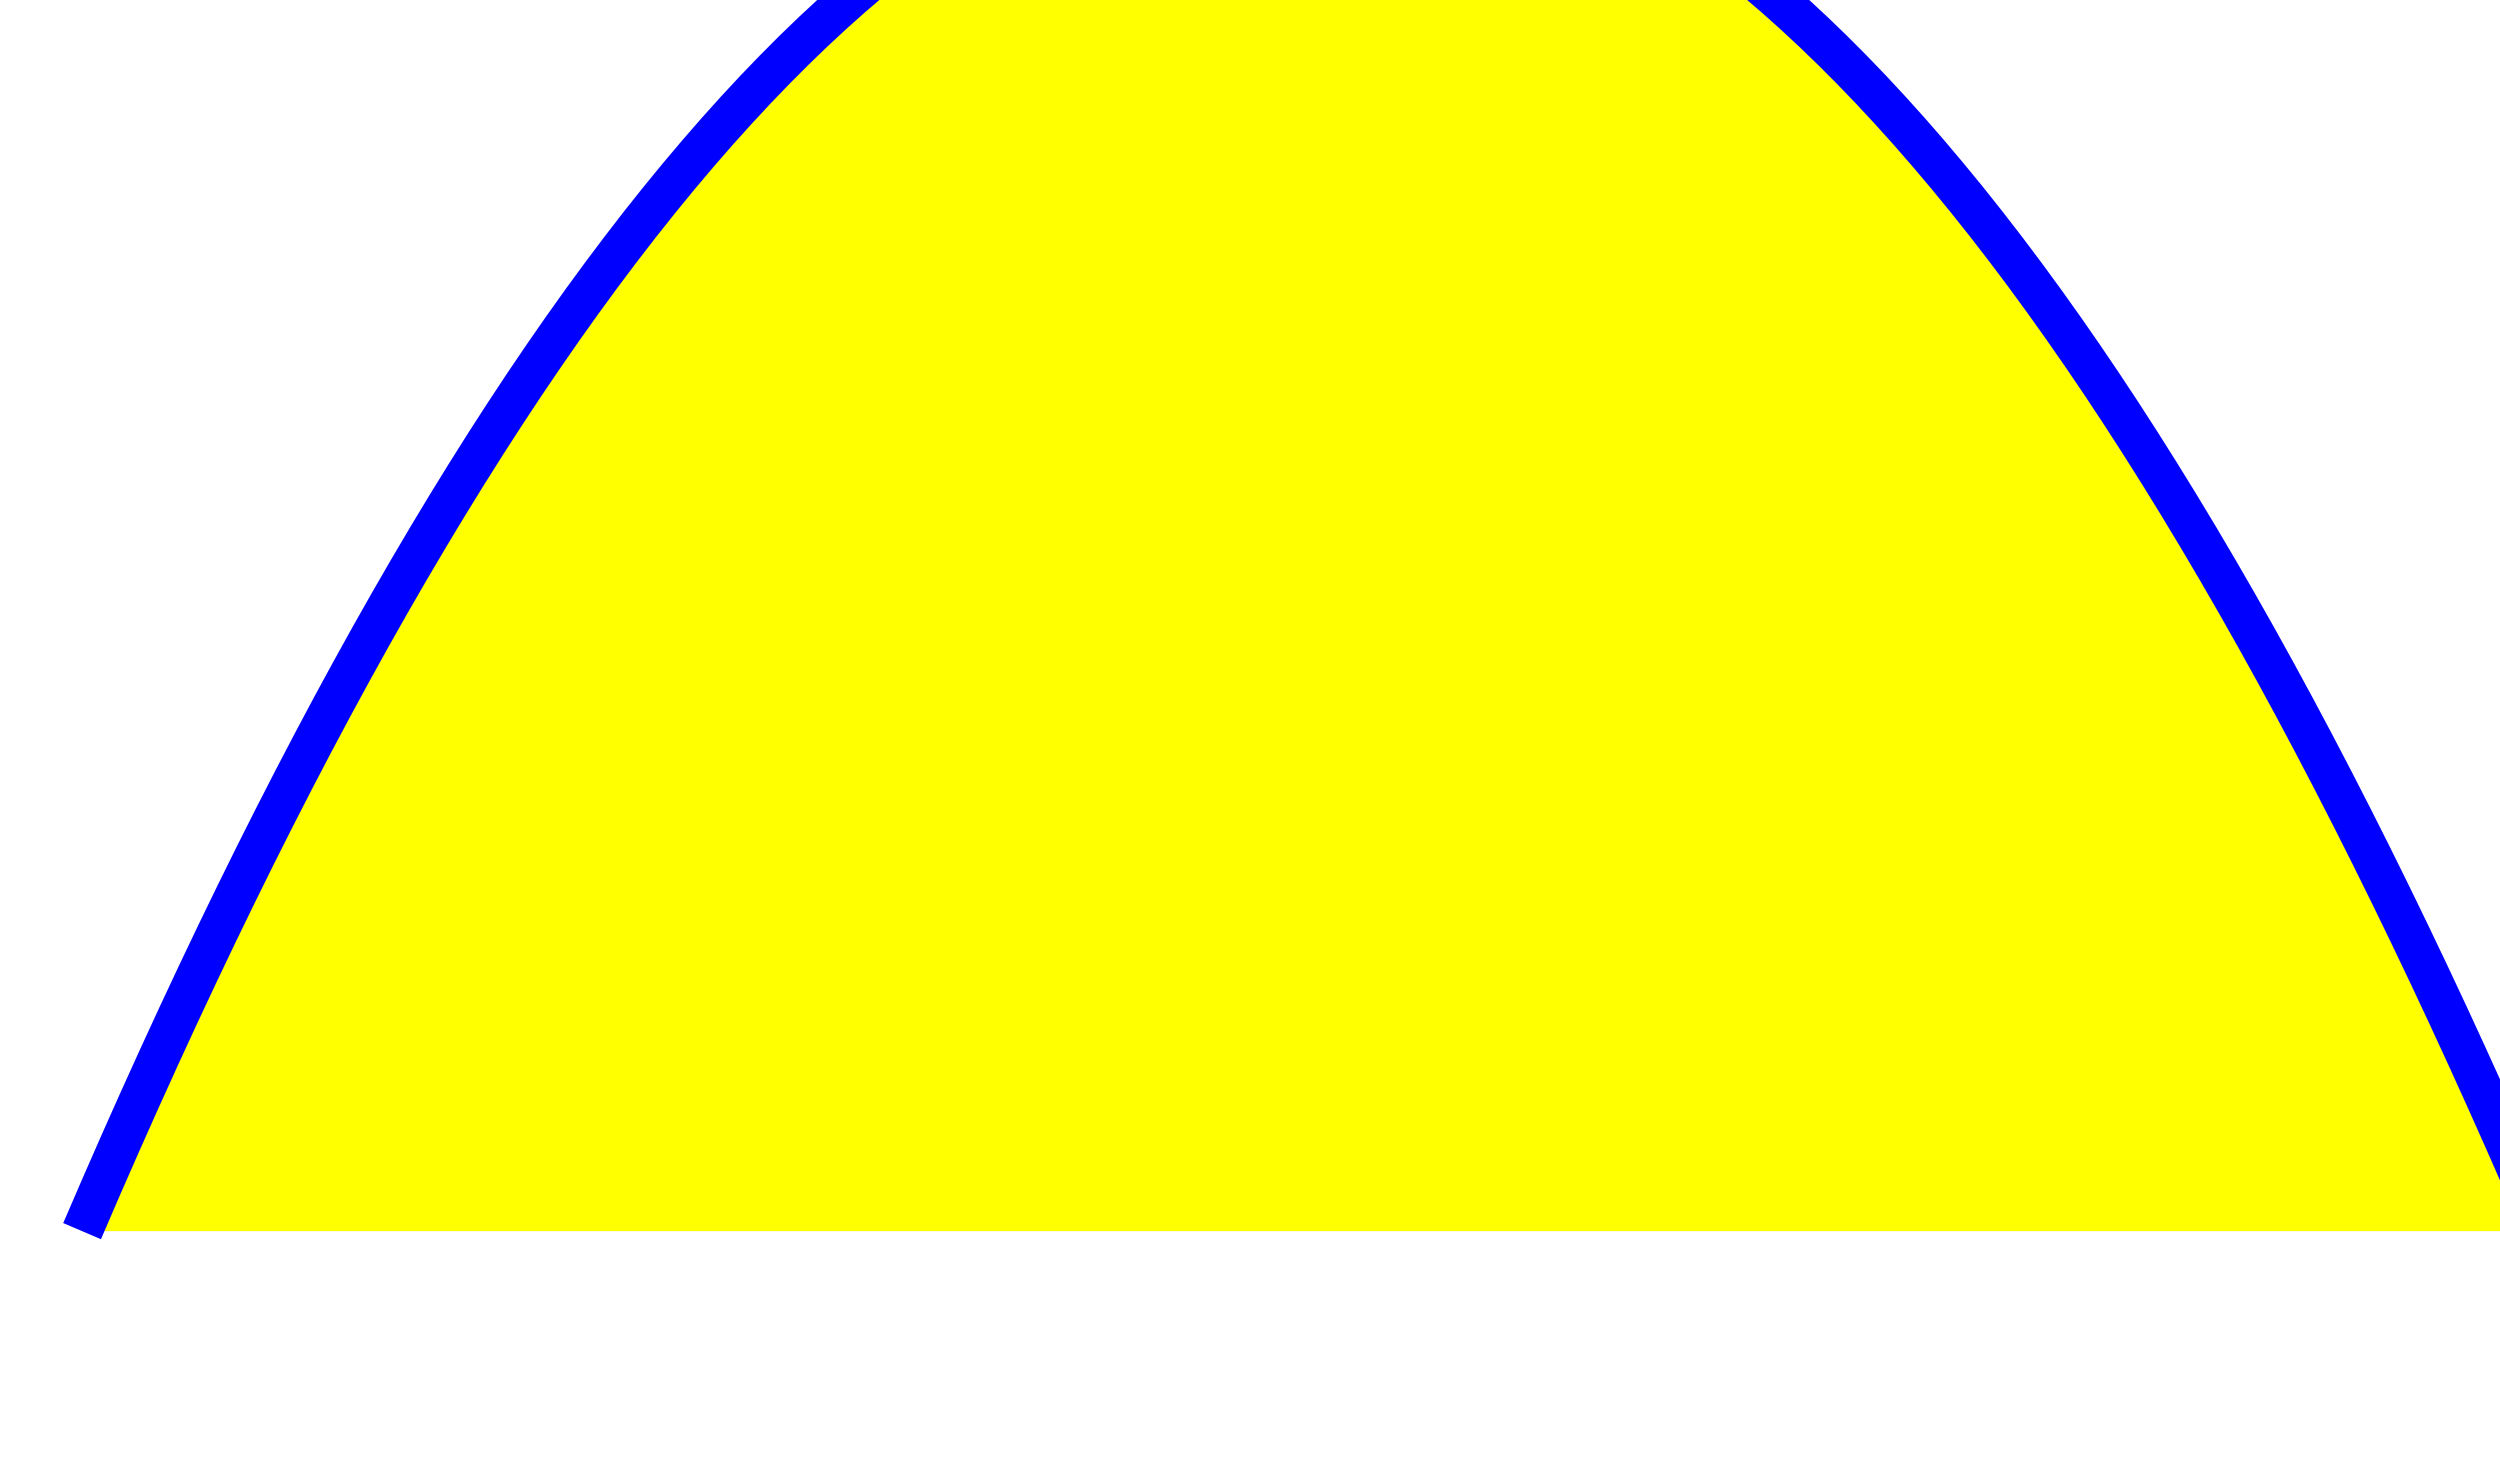
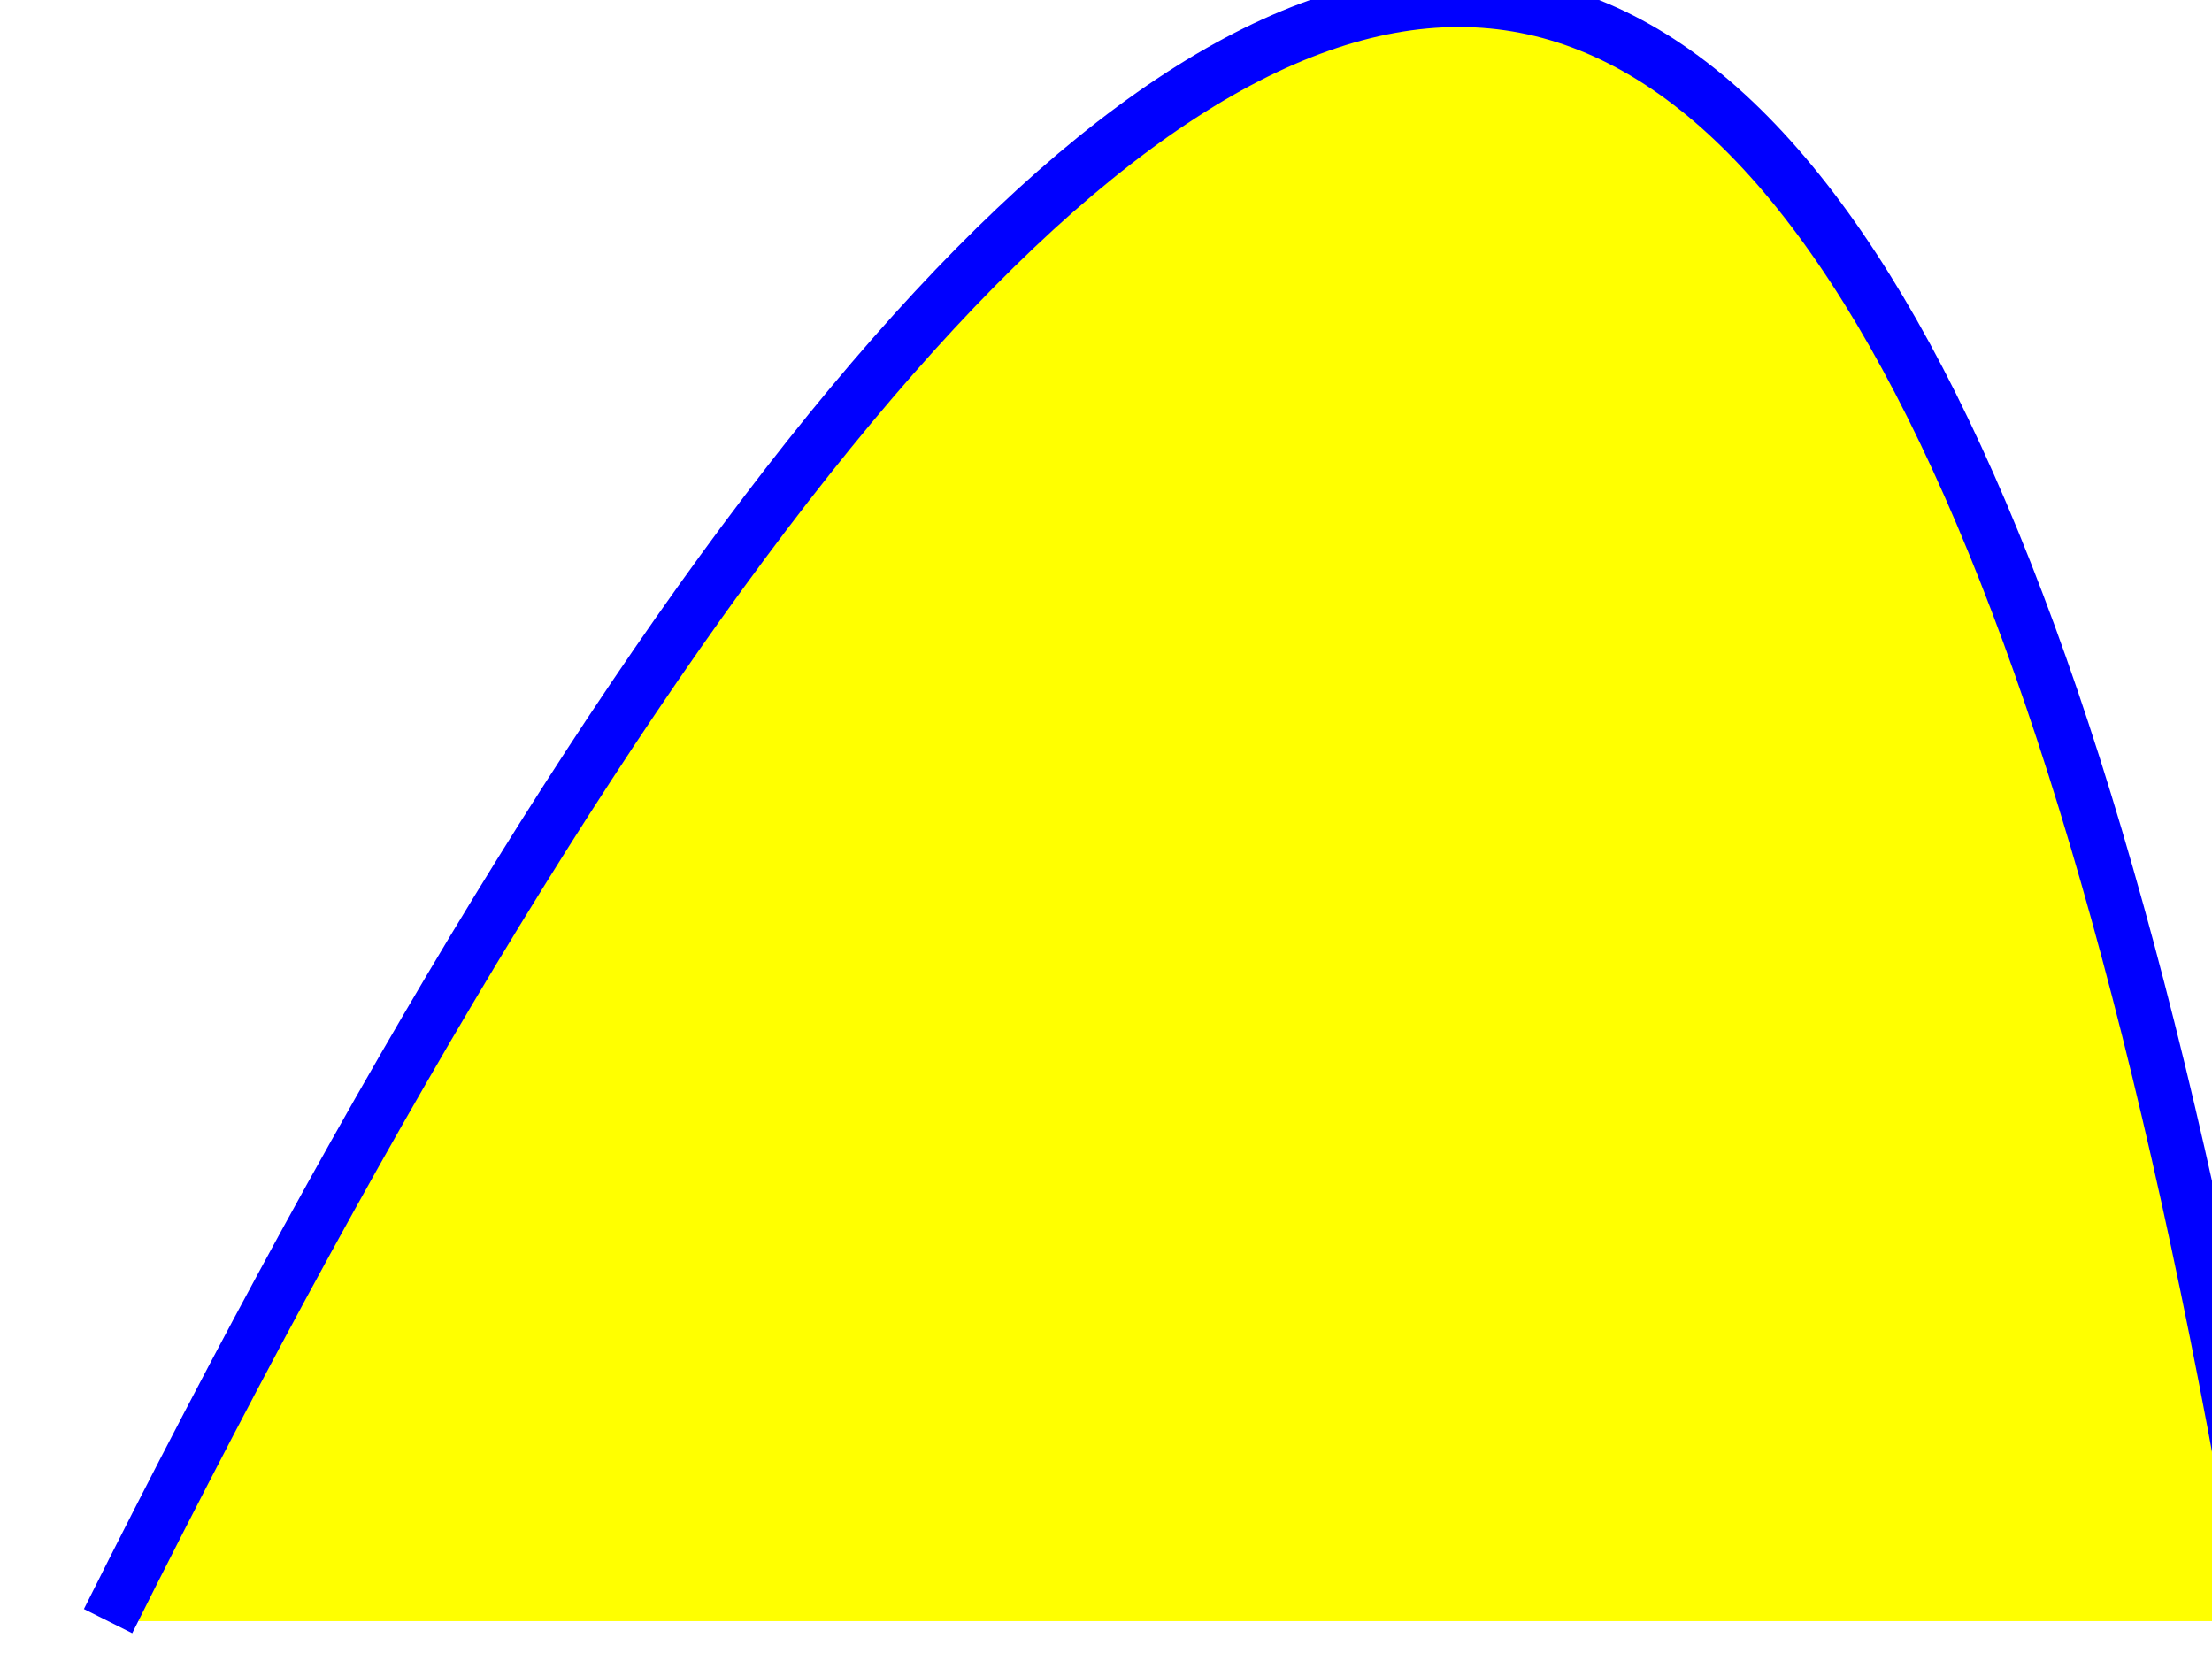
<svg xmlns="http://www.w3.org/2000/svg" version="1.1">
-   <path d="M 10 150 q 150 -350 300 0" stroke="blue" stroke-width="5" fill="yellow" />
+   <path d="M 10 150 q 150 -300 200 0" stroke="blue" stroke-width="5" fill="yellow" />
</svg>
